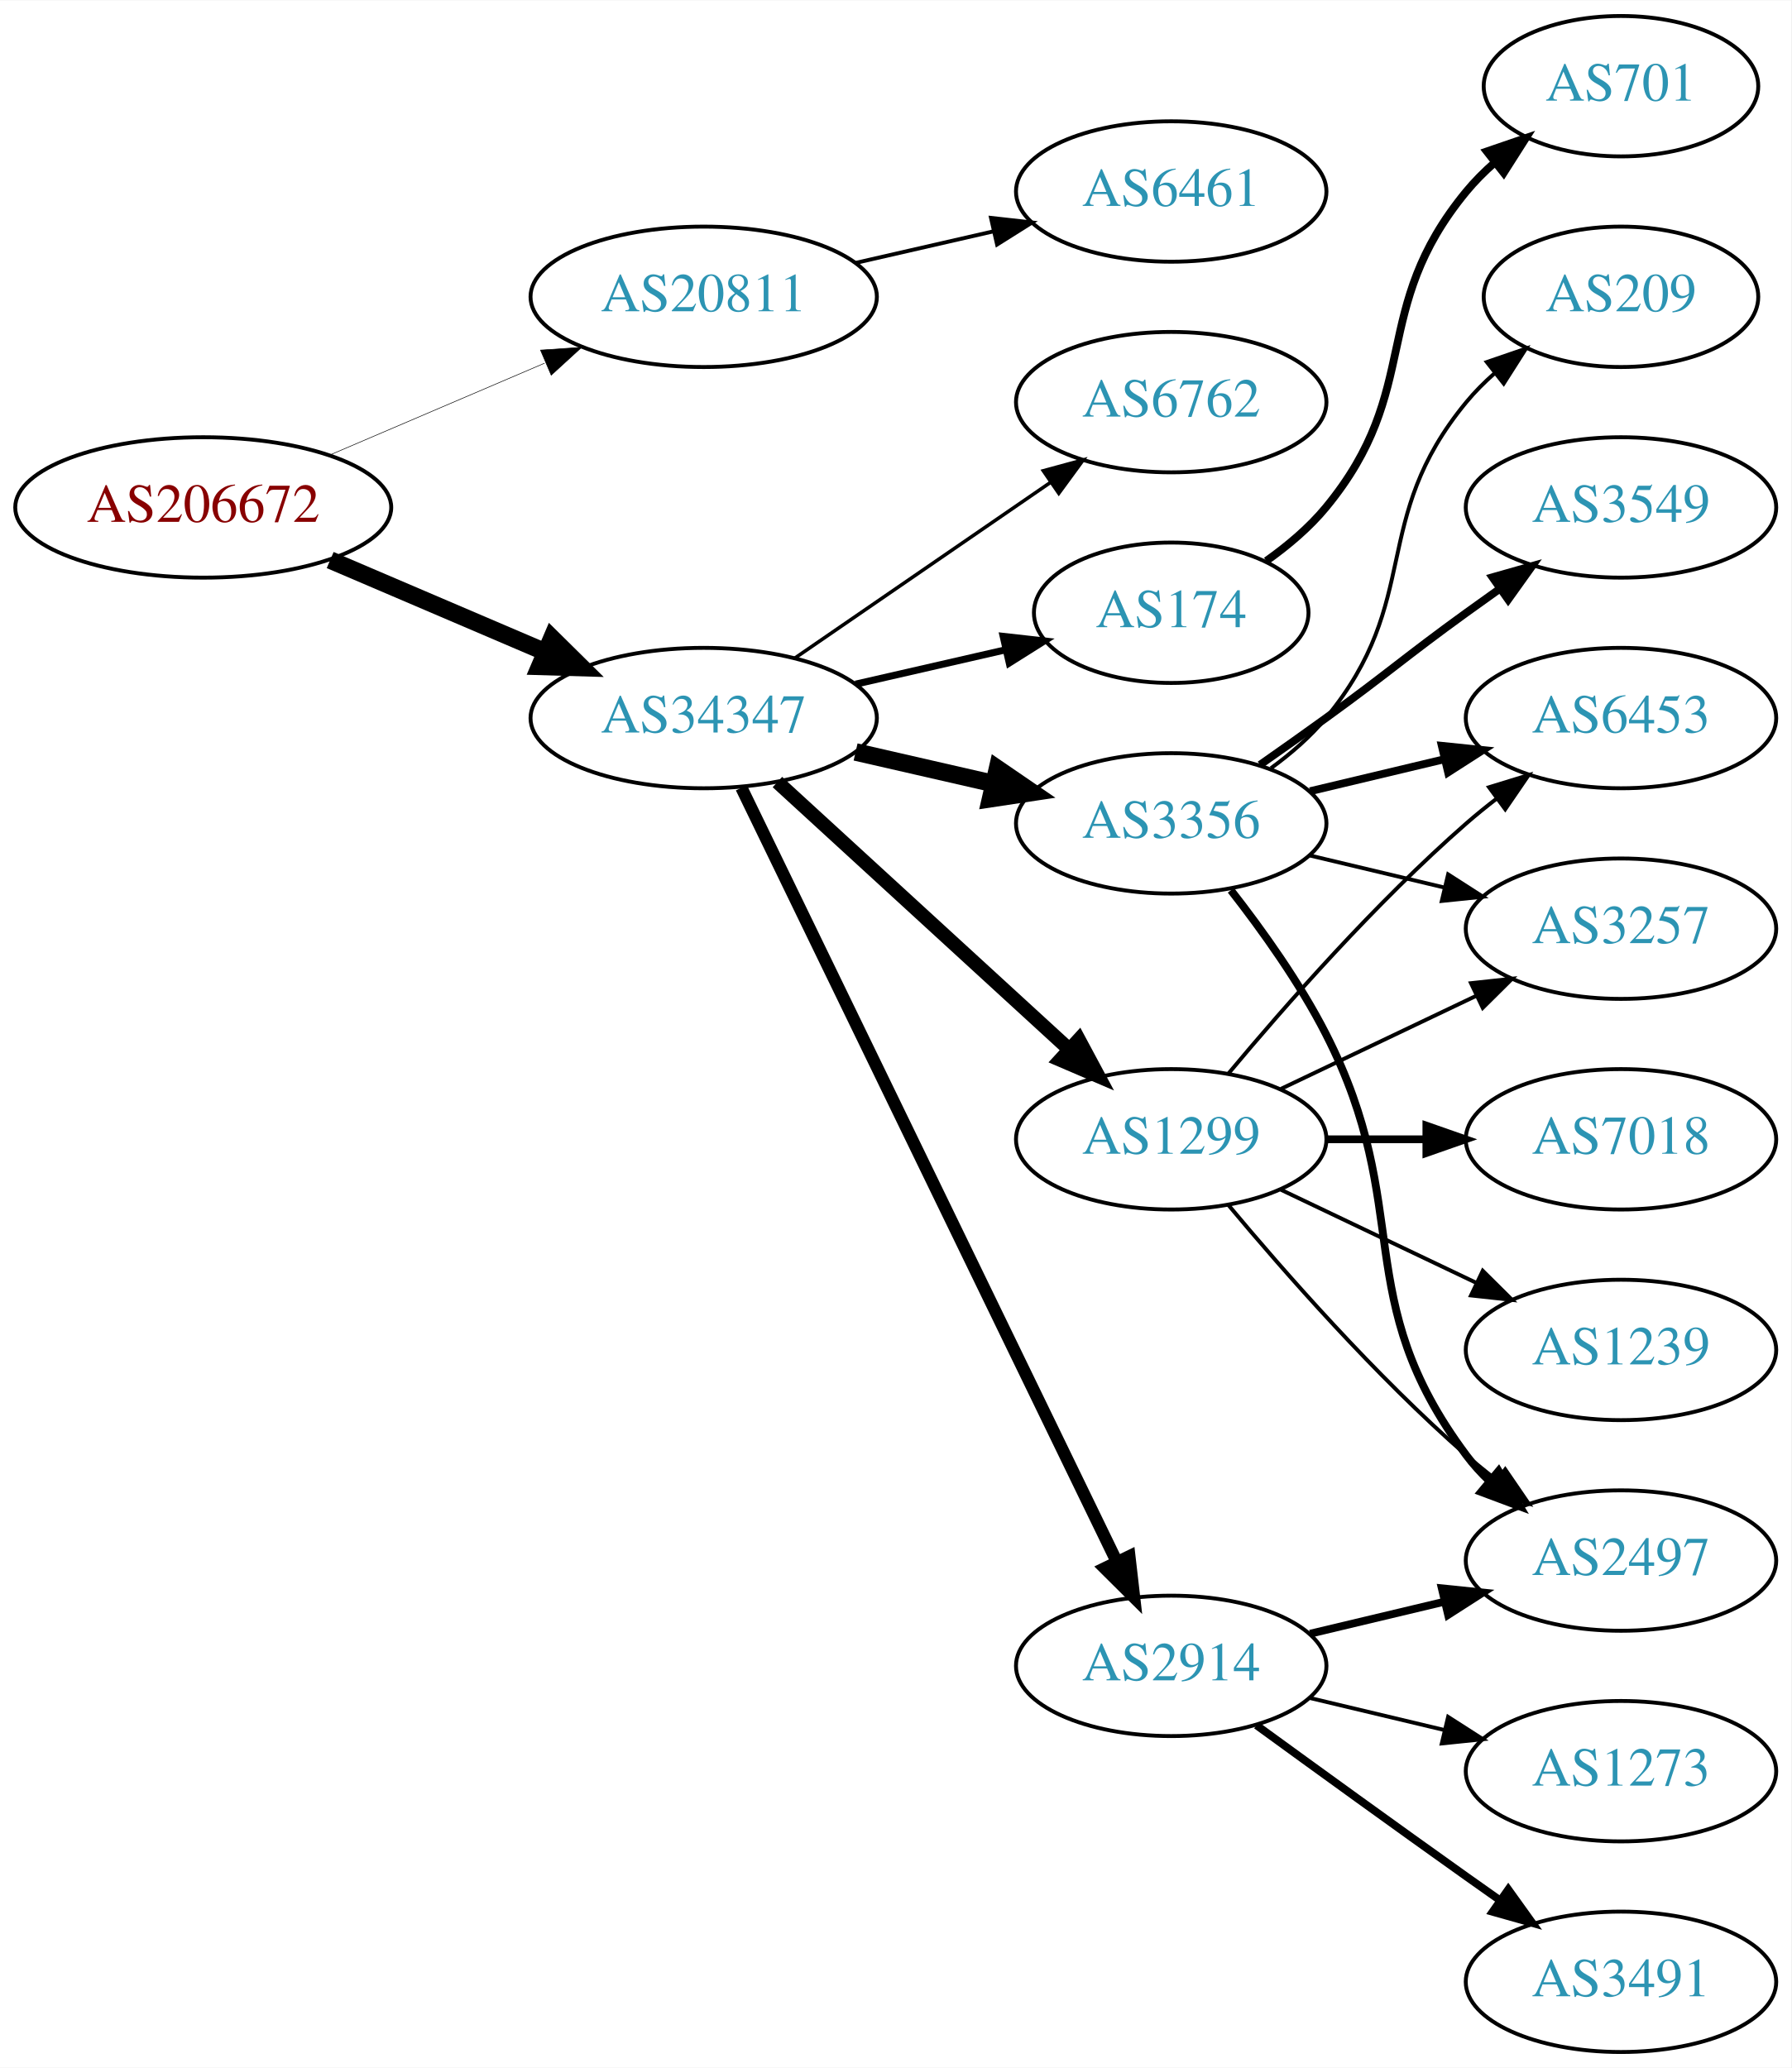
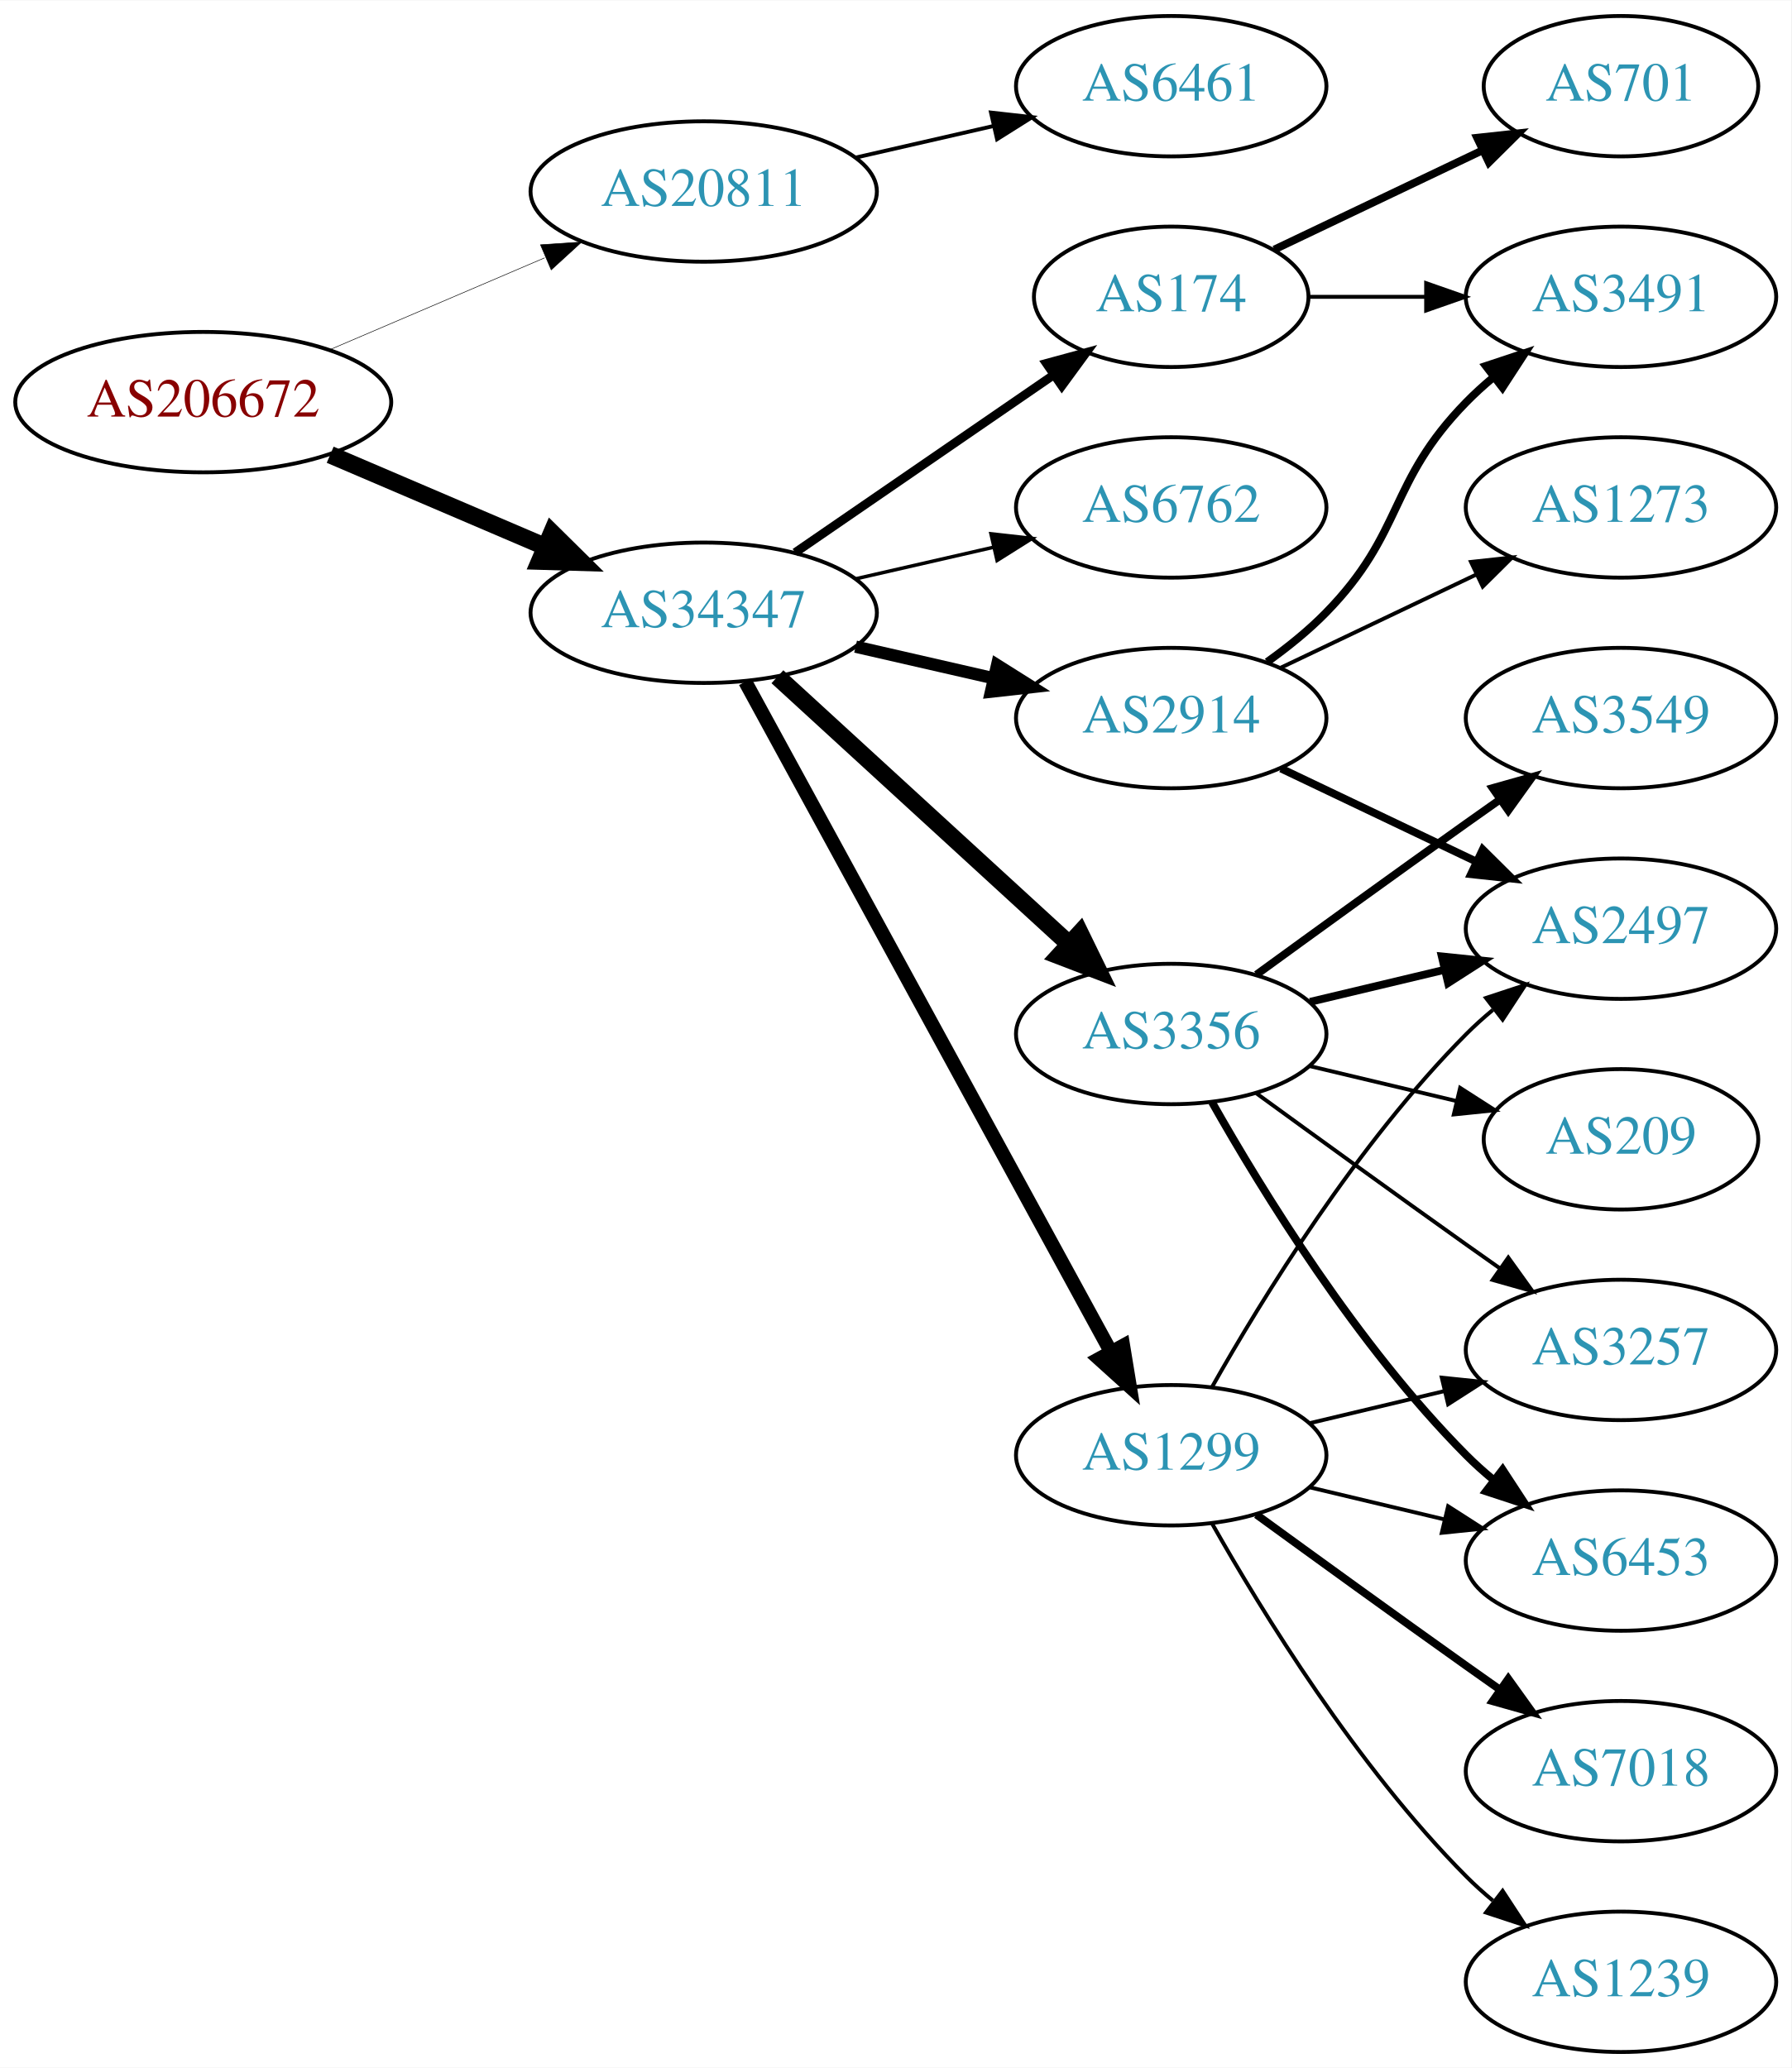
<svg xmlns="http://www.w3.org/2000/svg" xmlns:xlink="http://www.w3.org/1999/xlink" width="459pt" height="530pt" viewBox="0.00 0.00 459.17 530.00">
  <g id="graph0" class="graph" transform="scale(1 1) rotate(0) translate(4 526)">
    <polygon fill="white" stroke="none" points="-4,4 -4,-526 455.17,-526 455.17,4 -4,4" />
    <g id="node1" class="node">
      <g id="a_node1">
        <a xlink:href="/asn/206672" xlink:title="AS206672 ~ Logispin Austria GmbH [AT]">
-           <ellipse fill="#ffffff" stroke="black" cx="48.096" cy="-396" rx="48.192" ry="18" />
-           <text text-anchor="middle" x="48.096" y="-392.3" font-family="Times,serif" font-size="14.00" fill="#880000">AS206672</text>
+           <ellipse fill="#ffffff" stroke="black" cx="48.096" cy="-423" rx="48.192" ry="18" />
+           <text text-anchor="middle" x="48.096" y="-419.3" font-family="Times,serif" font-size="14.00" fill="#880000">AS206672</text>
        </a>
      </g>
    </g>
    <g id="node2" class="node">
      <g id="a_node2">
        <a xlink:href="/asn/20811" xlink:title="AS20811 ~ Brennercom S.p.A. [IT]">
-           <ellipse fill="#ffffff" stroke="black" cx="176.388" cy="-450" rx="44.393" ry="18" />
-           <text text-anchor="middle" x="176.388" y="-446.3" font-family="Times,serif" font-size="14.00" fill="#2c94b3">AS20811</text>
+           <ellipse fill="#ffffff" stroke="black" cx="176.388" cy="-477" rx="44.393" ry="18" />
+           <text text-anchor="middle" x="176.388" y="-473.3" font-family="Times,serif" font-size="14.00" fill="#2c94b3">AS20811</text>
        </a>
      </g>
    </g>
    <g id="edge1" class="edge">
-       <path fill="none" stroke="black" stroke-width="0.145" d="M80.639,-409.487C97.283,-416.604 117.873,-425.408 135.604,-432.989" />
-       <polygon fill="black" stroke="black" stroke-width="0.145" points="134.545,-436.343 145.116,-437.057 137.297,-429.907 134.545,-436.343" />
+       <path fill="none" stroke="black" stroke-width="0.141" d="M80.639,-436.487C97.283,-443.604 117.873,-452.408 135.604,-459.989" />
+       <polygon fill="black" stroke="black" stroke-width="0.141" points="134.545,-463.343 145.116,-464.057 137.297,-456.907 134.545,-463.343" />
    </g>
    <g id="node3" class="node">
      <g id="a_node3">
        <a xlink:href="/asn/34347" xlink:title="AS34347 ~ HALLAG Kommunal GmbH [AT]">
-           <ellipse fill="#ffffff" stroke="black" cx="176.388" cy="-342" rx="44.393" ry="18" />
-           <text text-anchor="middle" x="176.388" y="-338.3" font-family="Times,serif" font-size="14.00" fill="#2c94b3">AS34347</text>
+           <ellipse fill="#ffffff" stroke="black" cx="176.388" cy="-369" rx="44.393" ry="18" />
+           <text text-anchor="middle" x="176.388" y="-365.3" font-family="Times,serif" font-size="14.00" fill="#2c94b3">AS34347</text>
        </a>
      </g>
    </g>
    <g id="edge2" class="edge">
-       <path fill="none" stroke="black" stroke-width="4.5" d="M80.639,-382.513C97.283,-375.396 117.873,-366.592 135.604,-359.011" />
-       <polygon fill="black" stroke="black" stroke-width="4.5" points="137.469,-362.495 145.116,-354.943 134.373,-355.255 137.469,-362.495" />
+       <path fill="none" stroke="black" stroke-width="4.5" d="M80.639,-409.513C97.283,-402.396 117.873,-393.592 135.604,-386.011" />
+       <polygon fill="black" stroke="black" stroke-width="4.5" points="137.469,-389.495 145.116,-381.943 134.373,-382.255 137.469,-389.495" />
    </g>
    <g id="node4" class="node">
      <g id="a_node4">
        <a xlink:href="/asn/6461" xlink:title="AS6461 ~ Zayo Bandwidth [US]">
-           <ellipse fill="#ffffff" stroke="black" cx="296.23" cy="-477" rx="39.794" ry="18" />
-           <text text-anchor="middle" x="296.23" y="-473.3" font-family="Times,serif" font-size="14.00" fill="#2c94b3">AS6461</text>
+           <ellipse fill="#ffffff" stroke="black" cx="296.23" cy="-504" rx="39.794" ry="18" />
+           <text text-anchor="middle" x="296.23" y="-500.3" font-family="Times,serif" font-size="14.00" fill="#2c94b3">AS6461</text>
        </a>
      </g>
    </g>
    <g id="edge3" class="edge">
-       <path fill="none" stroke="black" d="M215.322,-458.692C226.563,-461.267 238.976,-464.111 250.599,-466.774" />
-       <polygon fill="black" stroke="black" points="250.031,-470.235 260.56,-469.057 251.595,-463.412 250.031,-470.235" />
+       <path fill="none" stroke="black" d="M215.322,-485.692C226.563,-488.267 238.976,-491.111 250.599,-493.774" />
+       <polygon fill="black" stroke="black" points="250.031,-497.235 260.56,-496.057 251.595,-490.412 250.031,-497.235" />
    </g>
    <g id="node5" class="node">
      <g id="a_node5">
-         <a xlink:href="/asn/1299" xlink:title="AS1299 ~ Telia Carrier [EU]">
-           <ellipse fill="#ffffff" stroke="black" cx="296.23" cy="-234" rx="39.794" ry="18" />
-           <text text-anchor="middle" x="296.23" y="-230.3" font-family="Times,serif" font-size="14.00" fill="#2c94b3">AS1299</text>
+         <a xlink:href="/asn/3356" xlink:title="AS3356 ~ Level 3 Parent, LLC [US]">
+           <ellipse fill="#ffffff" stroke="black" cx="296.23" cy="-261" rx="39.794" ry="18" />
+           <text text-anchor="middle" x="296.23" y="-257.3" font-family="Times,serif" font-size="14.00" fill="#2c94b3">AS3356</text>
        </a>
      </g>
    </g>
    <g id="edge4" class="edge">
-       <path fill="none" stroke="black" stroke-width="3.6" d="M195.285,-325.597C215.214,-307.333 247.571,-277.678 270.048,-257.079" />
-       <polygon fill="black" stroke="black" stroke-width="3.6" points="272.543,-259.54 277.55,-250.203 267.813,-254.38 272.543,-259.54" />
+       <path fill="none" stroke="black" stroke-width="4.5" d="M195.285,-352.597C215.214,-334.333 247.571,-304.678 270.048,-284.079" />
+       <polygon fill="black" stroke="black" stroke-width="4.5" points="272.838,-286.863 277.55,-277.203 267.517,-281.057 272.838,-286.863" />
    </g>
    <g id="node6" class="node">
      <g id="a_node6">
-         <a xlink:href="/asn/6762" xlink:title="AS6762 ~ TELECOM ITALIA SPARKLE S.p.A. [IT]">
-           <ellipse fill="#ffffff" stroke="black" cx="296.23" cy="-423" rx="39.794" ry="18" />
-           <text text-anchor="middle" x="296.23" y="-419.3" font-family="Times,serif" font-size="14.00" fill="#2c94b3">AS6762</text>
+         <a xlink:href="/asn/2914" xlink:title="AS2914 ~ NTT America, Inc. [US]">
+           <ellipse fill="#ffffff" stroke="black" cx="296.23" cy="-342" rx="39.794" ry="18" />
+           <text text-anchor="middle" x="296.23" y="-338.3" font-family="Times,serif" font-size="14.00" fill="#2c94b3">AS2914</text>
        </a>
      </g>
    </g>
    <g id="edge5" class="edge">
-       <path fill="none" stroke="black" stroke-width="0.9" d="M199.83,-357.426C218.412,-370.198 244.972,-388.455 265.352,-402.463" />
-       <polygon fill="black" stroke="black" stroke-width="0.9" points="263.443,-405.398 273.666,-408.178 267.408,-399.629 263.443,-405.398" />
+       <path fill="none" stroke="black" stroke-width="3.15" d="M215.322,-360.308C226.563,-357.733 238.976,-354.889 250.599,-352.226" />
+       <polygon fill="black" stroke="black" stroke-width="3.15" points="251.595,-355.588 260.56,-349.943 250.031,-348.765 251.595,-355.588" />
    </g>
    <g id="node7" class="node">
      <g id="a_node7">
-         <a xlink:href="/asn/3356" xlink:title="AS3356 ~ Level 3 Parent, LLC [US]">
-           <ellipse fill="#ffffff" stroke="black" cx="296.23" cy="-315" rx="39.794" ry="18" />
-           <text text-anchor="middle" x="296.23" y="-311.3" font-family="Times,serif" font-size="14.00" fill="#2c94b3">AS3356</text>
+         <a xlink:href="/asn/1299" xlink:title="AS1299 ~ Telia Carrier [EU]">
+           <ellipse fill="#ffffff" stroke="black" cx="296.23" cy="-153" rx="39.794" ry="18" />
+           <text text-anchor="middle" x="296.23" y="-149.3" font-family="Times,serif" font-size="14.00" fill="#2c94b3">AS1299</text>
        </a>
      </g>
    </g>
    <g id="edge6" class="edge">
-       <path fill="none" stroke="black" stroke-width="4.5" d="M215.322,-333.308C226.563,-330.733 238.976,-327.889 250.599,-325.226" />
-       <polygon fill="black" stroke="black" stroke-width="4.5" points="251.692,-329.015 260.56,-322.943 249.934,-321.339 251.692,-329.015" />
+       <path fill="none" stroke="black" stroke-width="3.6" d="M187.031,-351.324C207.713,-313.416 256.425,-224.127 280.805,-179.441" />
+       <polygon fill="black" stroke="black" stroke-width="3.6" points="283.902,-181.072 285.619,-170.617 277.757,-177.72 283.902,-181.072" />
    </g>
    <g id="node8" class="node">
      <g id="a_node8">
        <a xlink:href="/asn/174" xlink:title="AS174 ~ Cogent Communications [US]">
-           <ellipse fill="#ffffff" stroke="black" cx="296.23" cy="-369" rx="35.194" ry="18" />
-           <text text-anchor="middle" x="296.23" y="-365.3" font-family="Times,serif" font-size="14.00" fill="#2c94b3">AS174</text>
+           <ellipse fill="#ffffff" stroke="black" cx="296.23" cy="-450" rx="35.194" ry="18" />
+           <text text-anchor="middle" x="296.23" y="-446.3" font-family="Times,serif" font-size="14.00" fill="#2c94b3">AS174</text>
        </a>
      </g>
    </g>
    <g id="edge7" class="edge">
-       <path fill="none" stroke="black" stroke-width="1.8" d="M215.322,-350.692C227.639,-353.514 241.364,-356.658 253.915,-359.534" />
-       <polygon fill="black" stroke="black" stroke-width="1.8" points="253.15,-362.949 263.68,-361.771 254.714,-356.126 253.15,-362.949" />
+       <path fill="none" stroke="black" stroke-width="2.25" d="M199.83,-384.426C218.645,-397.359 245.642,-415.915 266.118,-429.99" />
+       <polygon fill="black" stroke="black" stroke-width="2.25" points="264.228,-432.937 274.451,-435.718 268.193,-427.169 264.228,-432.937" />
    </g>
    <g id="node9" class="node">
      <g id="a_node9">
-         <a xlink:href="/asn/2914" xlink:title="AS2914 ~ NTT America, Inc. [US]">
-           <ellipse fill="#ffffff" stroke="black" cx="296.23" cy="-99" rx="39.794" ry="18" />
-           <text text-anchor="middle" x="296.23" y="-95.3" font-family="Times,serif" font-size="14.00" fill="#2c94b3">AS2914</text>
+         <a xlink:href="/asn/6762" xlink:title="AS6762 ~ TELECOM ITALIA SPARKLE S.p.A. [IT]">
+           <ellipse fill="#ffffff" stroke="black" cx="296.23" cy="-396" rx="39.794" ry="18" />
+           <text text-anchor="middle" x="296.23" y="-392.3" font-family="Times,serif" font-size="14.00" fill="#2c94b3">AS6762</text>
        </a>
      </g>
    </g>
    <g id="edge8" class="edge">
-       <path fill="none" stroke="black" stroke-width="3.15" d="M186.053,-324.132C206.533,-281.899 258.021,-175.728 282.247,-125.773" />
-       <polygon fill="black" stroke="black" stroke-width="3.15" points="285.497,-127.092 286.711,-116.567 279.198,-124.037 285.497,-127.092" />
+       <path fill="none" stroke="black" stroke-width="0.9" d="M215.322,-377.692C226.563,-380.267 238.976,-383.111 250.599,-385.774" />
+       <polygon fill="black" stroke="black" stroke-width="0.9" points="250.031,-389.235 260.56,-388.057 251.595,-382.412 250.031,-389.235" />
    </g>
    <g id="node10" class="node">
      <g id="a_node10">
-         <a xlink:href="/asn/3257" xlink:title="AS3257 ~ GTT [DE]">
+         <a xlink:href="/asn/2497" xlink:title="AS2497 ~ Internet Initiative Japan Inc. [JP]">
          <ellipse fill="#ffffff" stroke="black" cx="411.523" cy="-288" rx="39.794" ry="18" />
-           <text text-anchor="middle" x="411.523" y="-284.3" font-family="Times,serif" font-size="14.00" fill="#2c94b3">AS3257</text>
+           <text text-anchor="middle" x="411.523" y="-284.3" font-family="Times,serif" font-size="14.00" fill="#2c94b3">AS2497</text>
        </a>
      </g>
    </g>
    <g id="edge9" class="edge">
-       <path fill="none" stroke="black" d="M324.367,-246.934C339.361,-254.081 358.182,-263.052 374.405,-270.785" />
-       <polygon fill="black" stroke="black" points="373.075,-274.028 383.608,-275.171 376.087,-267.709 373.075,-274.028" />
+       <path fill="none" stroke="black" stroke-width="2" d="M331.837,-269.248C342.709,-271.838 354.863,-274.735 366.305,-277.462" />
+       <polygon fill="black" stroke="black" stroke-width="2" points="365.589,-280.889 376.128,-279.803 367.212,-274.08 365.589,-280.889" />
    </g>
    <g id="node11" class="node">
      <g id="a_node11">
-         <a xlink:href="/asn/7018" xlink:title="AS7018 ~ AT&amp;T Services, Inc. [US]">
-           <ellipse fill="#ffffff" stroke="black" cx="411.523" cy="-234" rx="39.794" ry="18" />
-           <text text-anchor="middle" x="411.523" y="-230.3" font-family="Times,serif" font-size="14.00" fill="#2c94b3">AS7018</text>
+         <a xlink:href="/asn/3549" xlink:title="AS3549 ~ Level 3 Parent, LLC [US]">
+           <ellipse fill="#ffffff" stroke="black" cx="411.523" cy="-342" rx="39.794" ry="18" />
+           <text text-anchor="middle" x="411.523" y="-338.3" font-family="Times,serif" font-size="14.00" fill="#2c94b3">AS3549</text>
        </a>
      </g>
    </g>
    <g id="edge10" class="edge">
-       <path fill="none" stroke="black" stroke-width="2" d="M335.902,-234C344.105,-234 352.869,-234 361.401,-234" />
-       <polygon fill="black" stroke="black" stroke-width="2" points="361.641,-237.5 371.641,-234 361.641,-230.5 361.641,-237.5" />
+       <path fill="none" stroke="black" stroke-width="2" d="M318.078,-276.222C333.012,-287.091 353.626,-302.025 371.877,-315 374.697,-317.005 377.64,-319.085 380.588,-321.159" />
+       <polygon fill="black" stroke="black" stroke-width="2" points="378.616,-324.05 388.813,-326.926 382.634,-318.319 378.616,-324.05" />
    </g>
    <g id="node12" class="node">
      <g id="a_node12">
-         <a xlink:href="/asn/1239" xlink:title="AS1239 ~ Sprint [US]">
+         <a xlink:href="/asn/3257" xlink:title="AS3257 ~ GTT [DE]">
          <ellipse fill="#ffffff" stroke="black" cx="411.523" cy="-180" rx="39.794" ry="18" />
-           <text text-anchor="middle" x="411.523" y="-176.3" font-family="Times,serif" font-size="14.00" fill="#2c94b3">AS1239</text>
+           <text text-anchor="middle" x="411.523" y="-176.3" font-family="Times,serif" font-size="14.00" fill="#2c94b3">AS3257</text>
        </a>
      </g>
    </g>
    <g id="edge11" class="edge">
-       <path fill="none" stroke="black" d="M324.367,-221.066C339.361,-213.919 358.182,-204.948 374.405,-197.215" />
-       <polygon fill="black" stroke="black" points="376.087,-200.291 383.608,-192.829 373.075,-193.972 376.087,-200.291" />
+       <path fill="none" stroke="black" d="M318.078,-245.778C333.012,-234.909 353.626,-219.975 371.877,-207 374.697,-204.995 377.64,-202.915 380.588,-200.841" />
+       <polygon fill="black" stroke="black" points="382.634,-203.681 388.813,-195.074 378.616,-197.95 382.634,-203.681" />
    </g>
    <g id="node13" class="node">
      <g id="a_node13">
        <a xlink:href="/asn/6453" xlink:title="AS6453 ~ TATA COMMUNICATIONS (AMERICA) INC [US]">
-           <ellipse fill="#ffffff" stroke="black" cx="411.523" cy="-342" rx="39.794" ry="18" />
-           <text text-anchor="middle" x="411.523" y="-338.3" font-family="Times,serif" font-size="14.00" fill="#2c94b3">AS6453</text>
+           <ellipse fill="#ffffff" stroke="black" cx="411.523" cy="-126" rx="39.794" ry="18" />
+           <text text-anchor="middle" x="411.523" y="-122.3" font-family="Times,serif" font-size="14.00" fill="#2c94b3">AS6453</text>
        </a>
      </g>
    </g>
    <g id="edge12" class="edge">
-       <path fill="none" stroke="black" d="M310.86,-250.817C325.143,-267.929 348.689,-294.745 371.877,-315 374.342,-317.154 376.981,-319.294 379.678,-321.372" />
-       <polygon fill="black" stroke="black" points="377.703,-324.264 387.832,-327.37 381.851,-318.625 377.703,-324.264" />
+       <path fill="none" stroke="black" stroke-width="2" d="M306.69,-243.51C319.472,-220.904 343.904,-181.114 371.877,-153 373.987,-150.879 376.283,-148.812 378.669,-146.829" />
+       <polygon fill="black" stroke="black" stroke-width="2" points="381.184,-149.31 386.984,-140.444 376.921,-143.758 381.184,-149.31" />
    </g>
    <g id="node14" class="node">
      <g id="a_node14">
-         <a xlink:href="/asn/2497" xlink:title="AS2497 ~ Internet Initiative Japan Inc. [JP]">
-           <ellipse fill="#ffffff" stroke="black" cx="411.523" cy="-126" rx="39.794" ry="18" />
-           <text text-anchor="middle" x="411.523" y="-122.3" font-family="Times,serif" font-size="14.00" fill="#2c94b3">AS2497</text>
+         <a xlink:href="/asn/209" xlink:title="AS209 ~ CenturyLink Communications, LLC [US]">
+           <ellipse fill="#ffffff" stroke="black" cx="411.523" cy="-234" rx="35.194" ry="18" />
+           <text text-anchor="middle" x="411.523" y="-230.3" font-family="Times,serif" font-size="14.00" fill="#2c94b3">AS209</text>
        </a>
      </g>
    </g>
    <g id="edge13" class="edge">
-       <path fill="none" stroke="black" d="M310.86,-217.183C325.143,-200.071 348.689,-173.255 371.877,-153 374.342,-150.846 376.981,-148.706 379.678,-146.628" />
-       <polygon fill="black" stroke="black" points="381.851,-149.375 387.832,-140.63 377.703,-143.736 381.851,-149.375" />
-     </g>
-     <g id="edge16" class="edge">
-       <path fill="none" stroke="black" d="M331.837,-306.752C342.709,-304.162 354.863,-301.265 366.305,-298.538" />
-       <polygon fill="black" stroke="black" points="367.212,-301.92 376.128,-296.197 365.589,-295.111 367.212,-301.92" />
+       <path fill="none" stroke="black" d="M331.837,-252.752C343.632,-249.942 356.937,-246.771 369.204,-243.847" />
+       <polygon fill="black" stroke="black" points="370.293,-247.186 379.209,-241.463 368.67,-240.376 370.293,-247.186" />
    </g>
    <g id="edge15" class="edge">
-       <path fill="none" stroke="black" stroke-width="2" d="M331.837,-323.248C342.709,-325.838 354.863,-328.735 366.305,-331.462" />
-       <polygon fill="black" stroke="black" stroke-width="2" points="365.589,-334.889 376.128,-333.803 367.212,-328.08 365.589,-334.889" />
-     </g>
-     <g id="edge17" class="edge">
-       <path fill="none" stroke="black" stroke-width="2" d="M311.527,-297.86C319.513,-287.647 329.174,-274.147 335.877,-261 358.857,-215.923 341.605,-193.542 371.877,-153 373.621,-150.664 375.628,-148.455 377.792,-146.383" />
-       <polygon fill="black" stroke="black" stroke-width="2" points="380.151,-148.973 385.592,-139.882 375.67,-143.595 380.151,-148.973" />
+       <path fill="none" stroke="black" stroke-width="2" d="M324.367,-329.066C339.361,-321.919 358.182,-312.948 374.405,-305.215" />
+       <polygon fill="black" stroke="black" stroke-width="2" points="376.087,-308.291 383.608,-300.829 373.075,-301.972 376.087,-308.291" />
    </g>
    <g id="node15" class="node">
      <g id="a_node15">
-         <a xlink:href="/asn/3549" xlink:title="AS3549 ~ Level 3 Parent, LLC [US]">
-           <ellipse fill="#ffffff" stroke="black" cx="411.523" cy="-396" rx="39.794" ry="18" />
-           <text text-anchor="middle" x="411.523" y="-392.3" font-family="Times,serif" font-size="14.00" fill="#2c94b3">AS3549</text>
+         <a xlink:href="/asn/3491" xlink:title="AS3491 ~ PCCW Global, Inc. [US]">
+           <ellipse fill="#ffffff" stroke="black" cx="411.523" cy="-450" rx="39.794" ry="18" />
+           <text text-anchor="middle" x="411.523" y="-446.3" font-family="Times,serif" font-size="14.00" fill="#2c94b3">AS3491</text>
        </a>
      </g>
    </g>
    <g id="edge14" class="edge">
-       <path fill="none" stroke="black" stroke-width="2" d="M318.987,-330.009C324.522,-333.879 330.44,-338.064 335.877,-342 352.076,-353.729 355.677,-357.271 371.877,-369 374.68,-371.029 377.611,-373.125 380.552,-375.21" />
-       <polygon fill="black" stroke="black" stroke-width="2" points="378.574,-378.097 388.766,-380.991 382.603,-372.373 378.574,-378.097" />
+       <path fill="none" stroke="black" stroke-width="2" d="M320.824,-356.389C326.08,-360.148 331.412,-364.437 335.877,-369 356.049,-389.617 351.704,-402.383 371.877,-423 373.969,-425.139 376.253,-427.218 378.63,-429.21" />
+       <polygon fill="black" stroke="black" stroke-width="2" points="376.873,-432.275 386.929,-435.611 381.148,-426.732 376.873,-432.275" />
    </g>
    <g id="node16" class="node">
      <g id="a_node16">
-         <a xlink:href="/asn/209" xlink:title="AS209 ~ CenturyLink Communications, LLC [US]">
-           <ellipse fill="#ffffff" stroke="black" cx="411.523" cy="-450" rx="35.194" ry="18" />
-           <text text-anchor="middle" x="411.523" y="-446.3" font-family="Times,serif" font-size="14.00" fill="#2c94b3">AS209</text>
+         <a xlink:href="/asn/1273" xlink:title="AS1273 ~ Vodafone Group PLC [EU]">
+           <ellipse fill="#ffffff" stroke="black" cx="411.523" cy="-396" rx="39.794" ry="18" />
+           <text text-anchor="middle" x="411.523" y="-392.3" font-family="Times,serif" font-size="14.00" fill="#2c94b3">AS1273</text>
+         </a>
+       </g>
+     </g>
+     <g id="edge16" class="edge">
+       <path fill="none" stroke="black" d="M324.367,-354.934C339.361,-362.081 358.182,-371.052 374.405,-378.785" />
+       <polygon fill="black" stroke="black" points="373.075,-382.028 383.608,-383.171 376.087,-375.709 373.075,-382.028" />
+     </g>
+     <g id="edge21" class="edge">
+       <path fill="none" stroke="black" d="M306.69,-170.49C319.472,-193.096 343.904,-232.886 371.877,-261 373.987,-263.121 376.283,-265.188 378.669,-267.171" />
+       <polygon fill="black" stroke="black" points="376.921,-270.242 386.984,-273.556 381.184,-264.69 376.921,-270.242" />
+     </g>
+     <g id="edge19" class="edge">
+       <path fill="none" stroke="black" d="M331.837,-161.248C342.709,-163.838 354.863,-166.735 366.305,-169.462" />
+       <polygon fill="black" stroke="black" points="365.589,-172.889 376.128,-171.803 367.212,-166.08 365.589,-172.889" />
+     </g>
+     <g id="edge20" class="edge">
+       <path fill="none" stroke="black" d="M331.837,-144.752C342.709,-142.162 354.863,-139.265 366.305,-136.538" />
+       <polygon fill="black" stroke="black" points="367.212,-139.92 376.128,-134.197 365.589,-133.111 367.212,-139.92" />
+     </g>
+     <g id="node17" class="node">
+       <g id="a_node17">
+         <a xlink:href="/asn/7018" xlink:title="AS7018 ~ AT&amp;T Services, Inc. [US]">
+           <ellipse fill="#ffffff" stroke="black" cx="411.523" cy="-72" rx="39.794" ry="18" />
+           <text text-anchor="middle" x="411.523" y="-68.3" font-family="Times,serif" font-size="14.00" fill="#2c94b3">AS7018</text>
+         </a>
+       </g>
+     </g>
+     <g id="edge17" class="edge">
+       <path fill="none" stroke="black" stroke-width="2" d="M318.078,-137.778C333.012,-126.909 353.626,-111.975 371.877,-99 374.697,-96.995 377.64,-94.915 380.588,-92.841" />
+       <polygon fill="black" stroke="black" stroke-width="2" points="382.634,-95.681 388.813,-87.074 378.616,-89.95 382.634,-95.681" />
+     </g>
+     <g id="node18" class="node">
+       <g id="a_node18">
+         <a xlink:href="/asn/1239" xlink:title="AS1239 ~ Sprint [US]">
+           <ellipse fill="#ffffff" stroke="black" cx="411.523" cy="-18" rx="39.794" ry="18" />
+           <text text-anchor="middle" x="411.523" y="-14.3" font-family="Times,serif" font-size="14.00" fill="#2c94b3">AS1239</text>
        </a>
      </g>
    </g>
    <g id="edge18" class="edge">
-       <path fill="none" stroke="black" d="M321.811,-329.156C326.905,-332.872 331.919,-337.201 335.877,-342 360.941,-372.394 346.812,-392.606 371.877,-423 374.012,-425.589 376.454,-428.041 379.051,-430.334" />
-       <polygon fill="black" stroke="black" points="377.128,-433.275 387.15,-436.712 381.459,-427.775 377.128,-433.275" />
+       <path fill="none" stroke="black" d="M306.69,-135.51C319.472,-112.904 343.904,-73.114 371.877,-45 373.987,-42.879 376.283,-40.812 378.669,-38.829" />
+       <polygon fill="black" stroke="black" points="381.184,-41.31 386.984,-32.444 376.921,-35.758 381.184,-41.31" />
+     </g>
+     <g id="edge23" class="edge">
+       <path fill="none" stroke="black" d="M331.529,-450C340.906,-450 351.257,-450 361.291,-450" />
+       <polygon fill="black" stroke="black" points="361.58,-453.5 371.58,-450 361.58,-446.5 361.58,-453.5" />
    </g>
    <g id="node19" class="node">
      <g id="a_node19">
        <a xlink:href="/asn/701" xlink:title="AS701 ~ UUNET [US]">
          <ellipse fill="#ffffff" stroke="black" cx="411.523" cy="-504" rx="35.194" ry="18" />
          <text text-anchor="middle" x="411.523" y="-500.3" font-family="Times,serif" font-size="14.00" fill="#2c94b3">AS701</text>
        </a>
      </g>
    </g>
    <g id="edge22" class="edge">
-       <path fill="none" stroke="black" stroke-width="2" d="M320.603,-382.288C326.107,-386.191 331.607,-390.822 335.877,-396 360.941,-426.394 346.812,-446.606 371.877,-477 374.012,-479.589 376.454,-482.041 379.051,-484.334" />
-       <polygon fill="black" stroke="black" stroke-width="2" points="377.128,-487.275 387.15,-490.712 381.459,-481.775 377.128,-487.275" />
-     </g>
-     <g id="edge19" class="edge">
-       <path fill="none" stroke="black" stroke-width="2" d="M331.837,-107.248C342.709,-109.838 354.863,-112.735 366.305,-115.462" />
-       <polygon fill="black" stroke="black" stroke-width="2" points="365.589,-118.889 376.128,-117.803 367.212,-112.08 365.589,-118.889" />
-     </g>
-     <g id="node17" class="node">
-       <g id="a_node17">
-         <a xlink:href="/asn/3491" xlink:title="AS3491 ~ PCCW Global, Inc. [US]">
-           <ellipse fill="#ffffff" stroke="black" cx="411.523" cy="-18" rx="39.794" ry="18" />
-           <text text-anchor="middle" x="411.523" y="-14.3" font-family="Times,serif" font-size="14.00" fill="#2c94b3">AS3491</text>
-         </a>
-       </g>
-     </g>
-     <g id="edge20" class="edge">
-       <path fill="none" stroke="black" stroke-width="2" d="M318.078,-83.778C333.012,-72.909 353.626,-57.975 371.877,-45 374.697,-42.995 377.64,-40.915 380.588,-38.841" />
-       <polygon fill="black" stroke="black" stroke-width="2" points="382.634,-41.681 388.813,-33.074 378.616,-35.95 382.634,-41.681" />
-     </g>
-     <g id="node18" class="node">
-       <g id="a_node18">
-         <a xlink:href="/asn/1273" xlink:title="AS1273 ~ Vodafone Group PLC [EU]">
-           <ellipse fill="#ffffff" stroke="black" cx="411.523" cy="-72" rx="39.794" ry="18" />
-           <text text-anchor="middle" x="411.523" y="-68.3" font-family="Times,serif" font-size="14.00" fill="#2c94b3">AS1273</text>
-         </a>
-       </g>
-     </g>
-     <g id="edge21" class="edge">
-       <path fill="none" stroke="black" d="M331.837,-90.752C342.709,-88.162 354.863,-85.265 366.305,-82.538" />
-       <polygon fill="black" stroke="black" points="367.212,-85.92 376.128,-80.197 365.589,-79.111 367.212,-85.92" />
+       <path fill="none" stroke="black" stroke-width="2" d="M322.655,-462.119C338.398,-469.622 358.82,-479.356 376.013,-487.551" />
+       <polygon fill="black" stroke="black" stroke-width="2" points="374.65,-490.779 385.183,-491.922 377.662,-484.46 374.65,-490.779" />
    </g>
  </g>
</svg>
